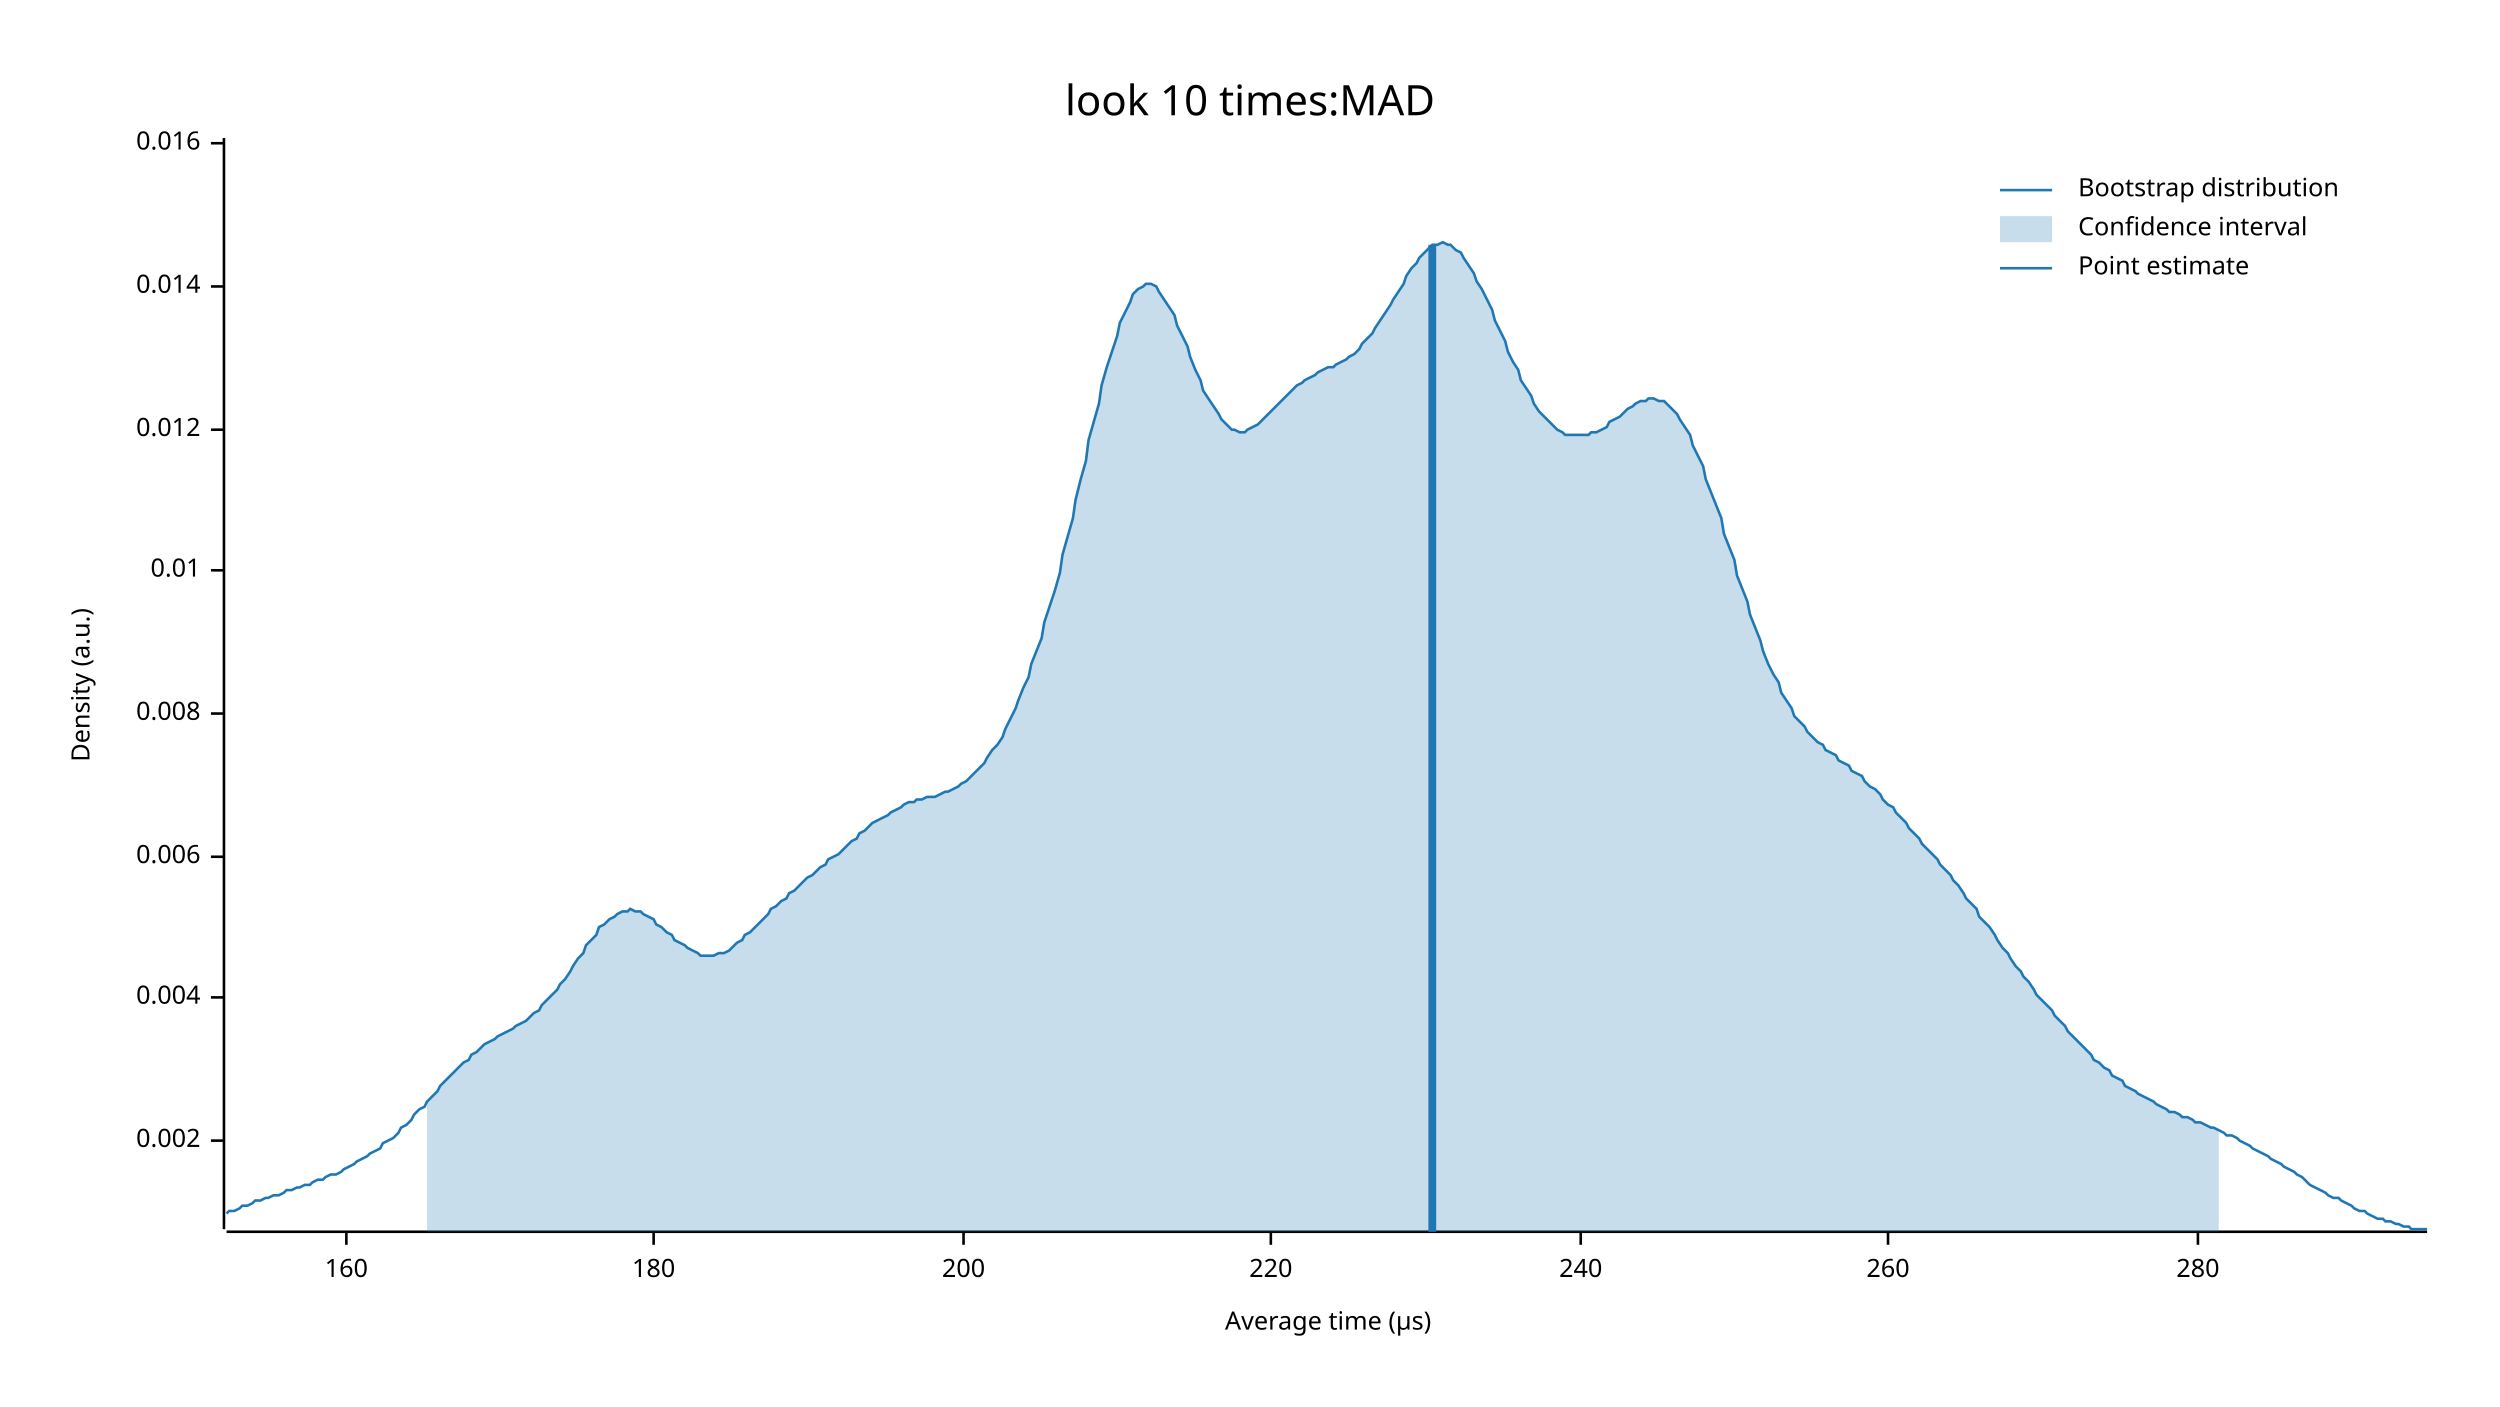
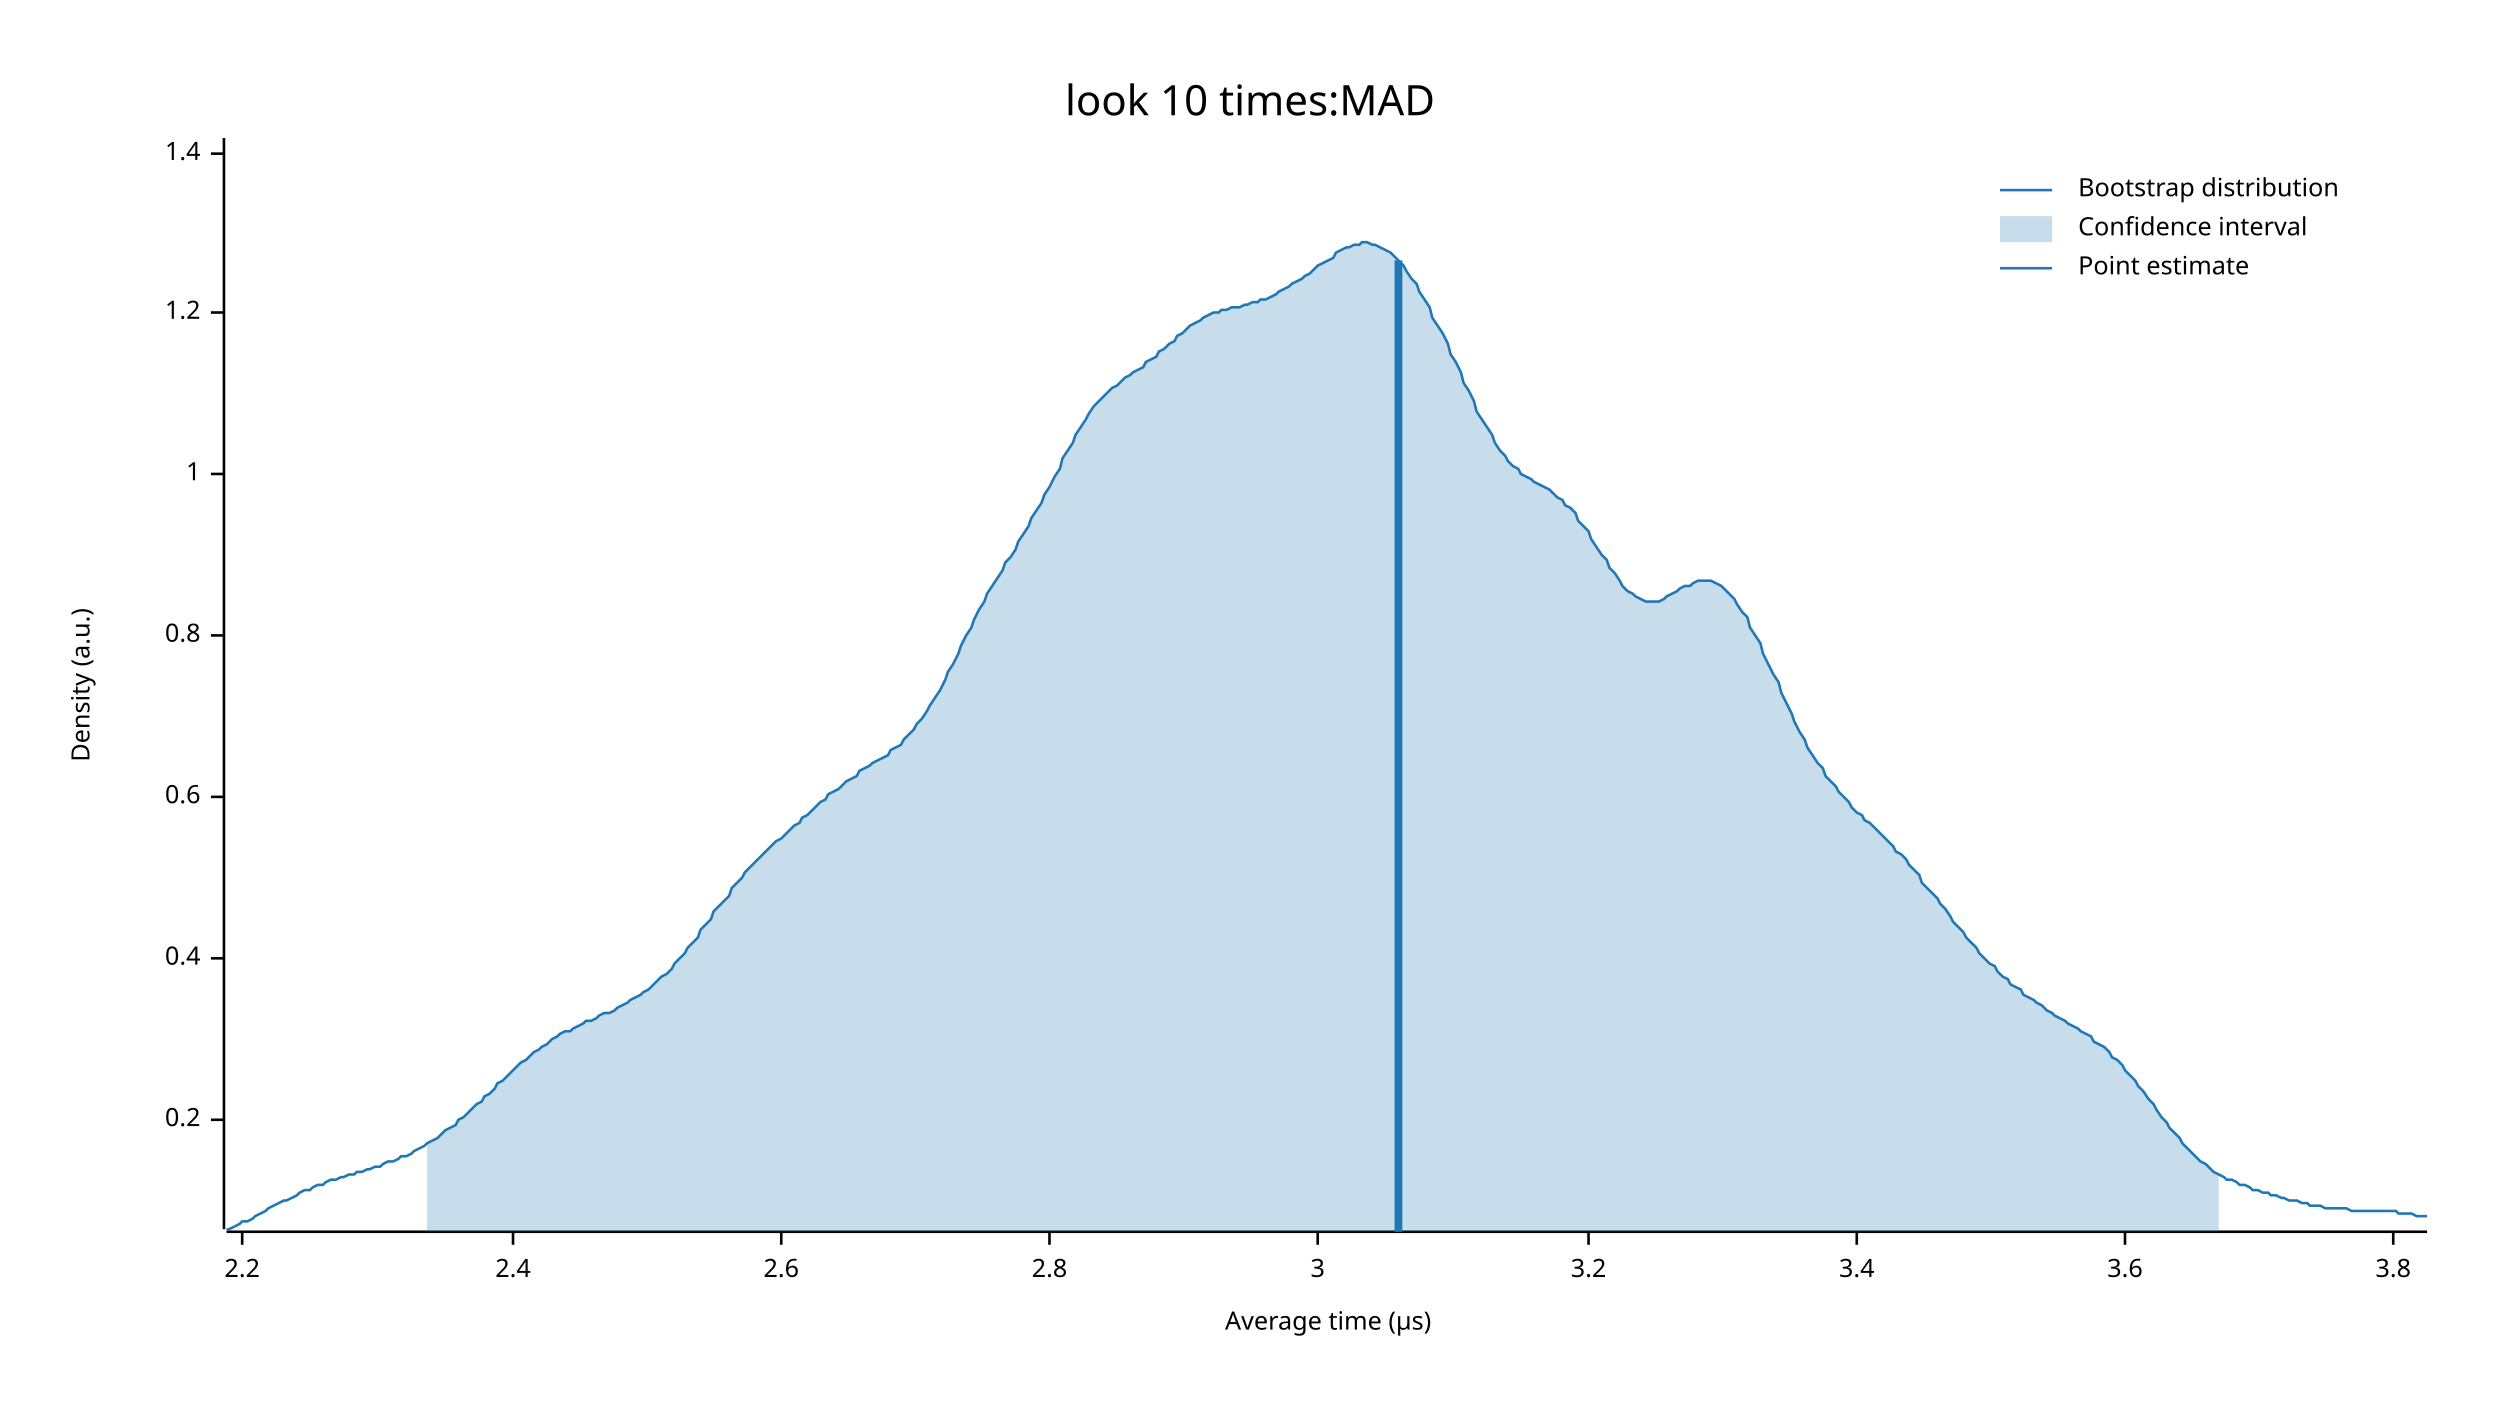
<svg xmlns="http://www.w3.org/2000/svg" width="960" height="540" viewBox="0 0 960 540">
  <text x="480" y="32" dy="0.76em" text-anchor="middle" font-family="sans-serif" font-size="16.129" opacity="1" fill="#000000">
look 10 times:MAD
</text>
  <text x="27" y="263" dy="0.76em" text-anchor="middle" font-family="sans-serif" font-size="9.677" opacity="1" fill="#000000" transform="rotate(270, 27, 263)">
Density (a.u.)
</text>
  <text x="510" y="513" dy="-0.5ex" text-anchor="middle" font-family="sans-serif" font-size="9.677" opacity="1" fill="#000000">
Average time (µs)
</text>
  <polyline fill="none" opacity="1" stroke="#000000" stroke-width="1" points="86,53 86,472 " />
-   <text x="77" y="438" dy="0.5ex" text-anchor="end" font-family="sans-serif" font-size="9.677" opacity="1" fill="#000000">
- 0.002
+   <text x="77" y="430" dy="0.5ex" text-anchor="end" font-family="sans-serif" font-size="9.677" opacity="1" fill="#000000">
+ 0.2
</text>
-   <polyline fill="none" opacity="1" stroke="#000000" stroke-width="1" points="81,438 86,438 " />
-   <text x="77" y="383" dy="0.5ex" text-anchor="end" font-family="sans-serif" font-size="9.677" opacity="1" fill="#000000">
- 0.004
+   <polyline fill="none" opacity="1" stroke="#000000" stroke-width="1" points="81,430 86,430 " />
+   <text x="77" y="368" dy="0.5ex" text-anchor="end" font-family="sans-serif" font-size="9.677" opacity="1" fill="#000000">
+ 0.4
</text>
-   <polyline fill="none" opacity="1" stroke="#000000" stroke-width="1" points="81,383 86,383 " />
-   <text x="77" y="329" dy="0.5ex" text-anchor="end" font-family="sans-serif" font-size="9.677" opacity="1" fill="#000000">
- 0.006
+   <polyline fill="none" opacity="1" stroke="#000000" stroke-width="1" points="81,368 86,368 " />
+   <text x="77" y="306" dy="0.5ex" text-anchor="end" font-family="sans-serif" font-size="9.677" opacity="1" fill="#000000">
+ 0.6
</text>
-   <polyline fill="none" opacity="1" stroke="#000000" stroke-width="1" points="81,329 86,329 " />
-   <text x="77" y="274" dy="0.5ex" text-anchor="end" font-family="sans-serif" font-size="9.677" opacity="1" fill="#000000">
- 0.008
+   <polyline fill="none" opacity="1" stroke="#000000" stroke-width="1" points="81,306 86,306 " />
+   <text x="77" y="244" dy="0.5ex" text-anchor="end" font-family="sans-serif" font-size="9.677" opacity="1" fill="#000000">
+ 0.8
</text>
-   <polyline fill="none" opacity="1" stroke="#000000" stroke-width="1" points="81,274 86,274 " />
-   <text x="77" y="219" dy="0.5ex" text-anchor="end" font-family="sans-serif" font-size="9.677" opacity="1" fill="#000000">
- 0.01
+   <polyline fill="none" opacity="1" stroke="#000000" stroke-width="1" points="81,244 86,244 " />
+   <text x="77" y="182" dy="0.5ex" text-anchor="end" font-family="sans-serif" font-size="9.677" opacity="1" fill="#000000">
+ 1
</text>
-   <polyline fill="none" opacity="1" stroke="#000000" stroke-width="1" points="81,219 86,219 " />
-   <text x="77" y="165" dy="0.5ex" text-anchor="end" font-family="sans-serif" font-size="9.677" opacity="1" fill="#000000">
- 0.012
+   <polyline fill="none" opacity="1" stroke="#000000" stroke-width="1" points="81,182 86,182 " />
+   <text x="77" y="120" dy="0.5ex" text-anchor="end" font-family="sans-serif" font-size="9.677" opacity="1" fill="#000000">
+ 1.2
</text>
-   <polyline fill="none" opacity="1" stroke="#000000" stroke-width="1" points="81,165 86,165 " />
-   <text x="77" y="110" dy="0.5ex" text-anchor="end" font-family="sans-serif" font-size="9.677" opacity="1" fill="#000000">
- 0.014
+   <polyline fill="none" opacity="1" stroke="#000000" stroke-width="1" points="81,120 86,120 " />
+   <text x="77" y="59" dy="0.5ex" text-anchor="end" font-family="sans-serif" font-size="9.677" opacity="1" fill="#000000">
+ 1.4
</text>
-   <polyline fill="none" opacity="1" stroke="#000000" stroke-width="1" points="81,110 86,110 " />
-   <text x="77" y="55" dy="0.5ex" text-anchor="end" font-family="sans-serif" font-size="9.677" opacity="1" fill="#000000">
- 0.016
+   <polyline fill="none" opacity="1" stroke="#000000" stroke-width="1" points="81,59 86,59 " />
+   <polyline fill="none" opacity="1" stroke="#000000" stroke-width="1" points="87,473 932,473 " />
+   <text x="93" y="483" dy="0.76em" text-anchor="middle" font-family="sans-serif" font-size="9.677" opacity="1" fill="#000000">
+ 2.2
</text>
-   <polyline fill="none" opacity="1" stroke="#000000" stroke-width="1" points="81,55 86,55 " />
-   <polyline fill="none" opacity="1" stroke="#000000" stroke-width="1" points="87,473 932,473 " />
-   <text x="133" y="483" dy="0.76em" text-anchor="middle" font-family="sans-serif" font-size="9.677" opacity="1" fill="#000000">
- 160
+   <polyline fill="none" opacity="1" stroke="#000000" stroke-width="1" points="93,473 93,478 " />
+   <text x="197" y="483" dy="0.76em" text-anchor="middle" font-family="sans-serif" font-size="9.677" opacity="1" fill="#000000">
+ 2.4
</text>
-   <polyline fill="none" opacity="1" stroke="#000000" stroke-width="1" points="133,473 133,478 " />
-   <text x="251" y="483" dy="0.76em" text-anchor="middle" font-family="sans-serif" font-size="9.677" opacity="1" fill="#000000">
- 180
+   <polyline fill="none" opacity="1" stroke="#000000" stroke-width="1" points="197,473 197,478 " />
+   <text x="300" y="483" dy="0.76em" text-anchor="middle" font-family="sans-serif" font-size="9.677" opacity="1" fill="#000000">
+ 2.6
</text>
-   <polyline fill="none" opacity="1" stroke="#000000" stroke-width="1" points="251,473 251,478 " />
-   <text x="370" y="483" dy="0.76em" text-anchor="middle" font-family="sans-serif" font-size="9.677" opacity="1" fill="#000000">
- 200
+   <polyline fill="none" opacity="1" stroke="#000000" stroke-width="1" points="300,473 300,478 " />
+   <text x="403" y="483" dy="0.76em" text-anchor="middle" font-family="sans-serif" font-size="9.677" opacity="1" fill="#000000">
+ 2.8
</text>
-   <polyline fill="none" opacity="1" stroke="#000000" stroke-width="1" points="370,473 370,478 " />
-   <text x="488" y="483" dy="0.76em" text-anchor="middle" font-family="sans-serif" font-size="9.677" opacity="1" fill="#000000">
- 220
+   <polyline fill="none" opacity="1" stroke="#000000" stroke-width="1" points="403,473 403,478 " />
+   <text x="506" y="483" dy="0.76em" text-anchor="middle" font-family="sans-serif" font-size="9.677" opacity="1" fill="#000000">
+ 3
</text>
-   <polyline fill="none" opacity="1" stroke="#000000" stroke-width="1" points="488,473 488,478 " />
-   <text x="607" y="483" dy="0.76em" text-anchor="middle" font-family="sans-serif" font-size="9.677" opacity="1" fill="#000000">
- 240
+   <polyline fill="none" opacity="1" stroke="#000000" stroke-width="1" points="506,473 506,478 " />
+   <text x="610" y="483" dy="0.76em" text-anchor="middle" font-family="sans-serif" font-size="9.677" opacity="1" fill="#000000">
+ 3.2
</text>
-   <polyline fill="none" opacity="1" stroke="#000000" stroke-width="1" points="607,473 607,478 " />
-   <text x="725" y="483" dy="0.76em" text-anchor="middle" font-family="sans-serif" font-size="9.677" opacity="1" fill="#000000">
- 260
+   <polyline fill="none" opacity="1" stroke="#000000" stroke-width="1" points="610,473 610,478 " />
+   <text x="713" y="483" dy="0.76em" text-anchor="middle" font-family="sans-serif" font-size="9.677" opacity="1" fill="#000000">
+ 3.4
</text>
-   <polyline fill="none" opacity="1" stroke="#000000" stroke-width="1" points="725,473 725,478 " />
-   <text x="844" y="483" dy="0.76em" text-anchor="middle" font-family="sans-serif" font-size="9.677" opacity="1" fill="#000000">
- 280
+   <polyline fill="none" opacity="1" stroke="#000000" stroke-width="1" points="713,473 713,478 " />
+   <text x="816" y="483" dy="0.76em" text-anchor="middle" font-family="sans-serif" font-size="9.677" opacity="1" fill="#000000">
+ 3.6
</text>
-   <polyline fill="none" opacity="1" stroke="#000000" stroke-width="1" points="844,473 844,478 " />
-   <polyline fill="none" opacity="1" stroke="#1F78B4" stroke-width="1" points="87,466 88,465 90,465 92,464 93,463 95,463 97,462 98,461 100,461 102,460 103,460 105,459 107,459 109,458 110,457 112,457 114,456 115,456 117,455 119,455 120,454 122,453 124,453 125,452 127,451 129,451 131,450 132,449 134,448 136,447 137,446 139,445 141,444 142,443 144,442 146,441 147,439 149,438 151,437 153,435 154,433 156,432 158,430 159,428 161,426 163,425 164,423 166,421 168,419 169,417 171,415 173,413 175,411 176,410 178,408 180,407 181,405 183,404 185,402 186,401 188,400 190,399 191,398 193,397 195,396 197,395 198,394 200,393 202,392 203,391 205,389 207,388 208,386 210,384 212,382 214,380 215,378 217,376 219,373 220,371 222,368 224,366 225,363 227,361 229,359 230,356 232,355 234,353 236,352 237,351 239,350 241,350 242,349 244,350 246,350 247,351 249,352 251,353 252,355 254,356 256,358 258,359 259,361 261,362 263,363 264,364 266,365 268,366 269,367 271,367 273,367 274,367 276,366 278,366 280,365 281,364 283,362 285,361 286,359 288,358 290,356 291,355 293,353 295,351 296,349 298,348 300,346 302,345 303,343 305,342 307,340 308,339 310,337 312,336 313,335 315,333 317,332 318,330 320,329 322,328 324,326 325,325 327,323 329,322 330,320 332,319 334,317 335,316 337,315 339,314 341,313 342,312 344,311 346,310 347,309 349,308 351,308 352,307 354,307 356,306 357,306 359,306 361,305 363,304 364,304 366,303 368,302 369,301 371,300 373,298 374,297 376,295 378,293 379,291 381,288 383,286 385,283 386,280 388,276 390,272 391,269 393,264 395,260 396,255 398,250 400,245 401,239 403,233 405,227 407,220 408,213 410,206 412,199 413,192 415,184 417,177 418,169 420,162 422,155 423,148 425,141 427,135 429,129 430,124 432,120 434,116 435,113 437,111 439,110 440,109 442,109 444,110 445,112 447,115 449,118 451,121 452,125 454,129 456,133 457,137 459,142 461,146 462,150 464,153 466,156 468,159 469,161 471,163 473,165 474,165 476,166 478,166 479,165 481,164 483,163 484,162 486,160 488,158 490,156 491,155 493,153 495,151 496,150 498,148 500,147 501,146 503,145 505,144 506,143 508,142 510,141 512,141 513,140 515,139 517,138 518,137 520,136 522,134 523,132 525,130 527,128 528,126 530,123 532,120 534,117 535,115 537,112 539,109 540,106 542,103 544,101 545,99 547,97 549,95 550,94 552,94 554,93 556,94 557,94 559,96 561,97 562,99 564,102 566,105 567,108 569,111 571,115 573,119 574,123 576,127 578,131 579,135 581,139 583,142 584,146 586,149 588,152 589,155 591,158 593,160 595,162 596,163 598,165 600,166 601,167 603,167 605,167 606,167 608,167 610,167 611,166 613,166 615,165 617,164 618,162 620,161 622,160 623,159 625,157 627,156 628,155 630,154 632,154 633,153 635,153 637,154 639,154 640,155 642,157 644,159 645,161 647,164 649,167 650,171 652,175 654,179 655,184 657,189 659,194 661,199 662,205 664,210 666,215 667,221 669,226 671,231 672,236 674,241 676,246 677,250 679,255 681,259 683,262 684,266 686,269 688,272 689,275 691,277 693,279 694,281 696,283 698,285 700,286 701,288 703,289 705,290 706,292 708,293 710,294 711,296 713,297 715,298 716,300 718,302 720,303 722,305 723,307 725,309 727,310 728,312 730,314 732,316 733,318 735,320 737,322 738,324 740,326 742,328 744,330 745,332 747,334 749,336 750,338 752,340 754,343 755,345 757,347 759,349 760,352 762,354 764,356 766,359 767,361 769,364 771,366 772,368 774,371 776,373 777,375 779,377 781,380 782,382 784,384 786,386 788,388 789,390 791,392 793,394 794,396 796,398 798,400 799,401 801,403 803,405 804,407 806,408 808,410 810,411 811,413 813,414 815,415 816,417 818,418 820,419 821,420 823,421 825,422 827,423 828,424 830,425 832,426 833,427 835,427 837,428 838,429 840,429 842,430 843,431 845,431 847,432 849,433 850,433 852,434 854,435 855,436 857,436 859,437 860,438 862,439 864,440 865,441 867,442 869,443 871,444 872,445 874,446 876,447 877,448 879,449 881,450 882,451 884,452 886,454 887,455 889,456 891,457 893,458 894,459 896,460 898,460 899,461 901,462 903,463 904,464 906,465 908,465 909,466 911,467 913,468 915,468 916,469 918,469 920,470 921,470 923,471 925,471 926,472 928,472 930,472 932,472 " />
-   <polygon opacity="0.25" fill="#1F78B4" points="164,423 166,421 168,419 169,417 171,415 173,413 175,411 176,410 178,408 180,407 181,405 183,404 185,402 186,401 188,400 190,399 191,398 193,397 195,396 197,395 198,394 200,393 202,392 203,391 205,389 207,388 208,386 210,384 212,382 214,380 215,378 217,376 219,373 220,371 222,368 224,366 225,363 227,361 229,359 230,356 232,355 234,353 236,352 237,351 239,350 241,350 242,349 244,350 246,350 247,351 249,352 251,353 252,355 254,356 256,358 258,359 259,361 261,362 263,363 264,364 266,365 268,366 269,367 271,367 273,367 274,367 276,366 278,366 280,365 281,364 283,362 285,361 286,359 288,358 290,356 291,355 293,353 295,351 296,349 298,348 300,346 302,345 303,343 305,342 307,340 308,339 310,337 312,336 313,335 315,333 317,332 318,330 320,329 322,328 324,326 325,325 327,323 329,322 330,320 332,319 334,317 335,316 337,315 339,314 341,313 342,312 344,311 346,310 347,309 349,308 351,308 352,307 354,307 356,306 357,306 359,306 361,305 363,304 364,304 366,303 368,302 369,301 371,300 373,298 374,297 376,295 378,293 379,291 381,288 383,286 385,283 386,280 388,276 390,272 391,269 393,264 395,260 396,255 398,250 400,245 401,239 403,233 405,227 407,220 408,213 410,206 412,199 413,192 415,184 417,177 418,169 420,162 422,155 423,148 425,141 427,135 429,129 430,124 432,120 434,116 435,113 437,111 439,110 440,109 442,109 444,110 445,112 447,115 449,118 451,121 452,125 454,129 456,133 457,137 459,142 461,146 462,150 464,153 466,156 468,159 469,161 471,163 473,165 474,165 476,166 478,166 479,165 481,164 483,163 484,162 486,160 488,158 490,156 491,155 493,153 495,151 496,150 498,148 500,147 501,146 503,145 505,144 506,143 508,142 510,141 512,141 513,140 515,139 517,138 518,137 520,136 522,134 523,132 525,130 527,128 528,126 530,123 532,120 534,117 535,115 537,112 539,109 540,106 542,103 544,101 545,99 547,97 549,95 550,94 552,94 554,93 556,94 557,94 559,96 561,97 562,99 564,102 566,105 567,108 569,111 571,115 573,119 574,123 576,127 578,131 579,135 581,139 583,142 584,146 586,149 588,152 589,155 591,158 593,160 595,162 596,163 598,165 600,166 601,167 603,167 605,167 606,167 608,167 610,167 611,166 613,166 615,165 617,164 618,162 620,161 622,160 623,159 625,157 627,156 628,155 630,154 632,154 633,153 635,153 637,154 639,154 640,155 642,157 644,159 645,161 647,164 649,167 650,171 652,175 654,179 655,184 657,189 659,194 661,199 662,205 664,210 666,215 667,221 669,226 671,231 672,236 674,241 676,246 677,250 679,255 681,259 683,262 684,266 686,269 688,272 689,275 691,277 693,279 694,281 696,283 698,285 700,286 701,288 703,289 705,290 706,292 708,293 710,294 711,296 713,297 715,298 716,300 718,302 720,303 722,305 723,307 725,309 727,310 728,312 730,314 732,316 733,318 735,320 737,322 738,324 740,326 742,328 744,330 745,332 747,334 749,336 750,338 752,340 754,343 755,345 757,347 759,349 760,352 762,354 764,356 766,359 767,361 769,364 771,366 772,368 774,371 776,373 777,375 779,377 781,380 782,382 784,384 786,386 788,388 789,390 791,392 793,394 794,396 796,398 798,400 799,401 801,403 803,405 804,407 806,408 808,410 810,411 811,413 813,414 815,415 816,417 818,418 820,419 821,420 823,421 825,422 827,423 828,424 830,425 832,426 833,427 835,427 837,428 838,429 840,429 842,430 843,431 845,431 847,432 849,433 850,433 852,434 852,473 164,473 " />
-   <polyline fill="none" opacity="1" stroke="#1F78B4" stroke-width="3" points="550,473 550,94 " />
+   <polyline fill="none" opacity="1" stroke="#000000" stroke-width="1" points="816,473 816,478 " />
+   <text x="919" y="483" dy="0.76em" text-anchor="middle" font-family="sans-serif" font-size="9.677" opacity="1" fill="#000000">
+ 3.8
+ </text>
+   <polyline fill="none" opacity="1" stroke="#000000" stroke-width="1" points="919,473 919,478 " />
+   <polyline fill="none" opacity="1" stroke="#1F78B4" stroke-width="1" points="87,472 88,472 90,471 92,470 93,469 95,469 97,468 98,467 100,466 102,465 103,464 105,463 107,462 109,461 110,461 112,460 114,459 115,458 117,457 119,457 120,456 122,455 124,455 125,454 127,453 129,453 131,452 132,452 134,451 136,451 137,450 139,450 141,449 142,449 144,448 146,448 147,447 149,446 151,446 153,445 154,444 156,444 158,443 159,442 161,441 163,440 164,439 166,438 168,437 169,436 171,434 173,433 175,432 176,430 178,429 180,427 181,426 183,424 185,423 186,421 188,420 190,418 191,416 193,415 195,413 197,411 198,410 200,408 202,407 203,406 205,404 207,403 208,402 210,401 212,399 214,398 215,397 217,396 219,396 220,395 222,394 224,393 225,392 227,392 229,391 230,390 232,389 234,389 236,388 237,387 239,386 241,385 242,384 244,383 246,382 247,381 249,380 251,378 252,377 254,375 256,374 258,372 259,370 261,368 263,366 264,364 266,362 268,360 269,357 271,355 273,353 274,350 276,348 278,346 280,344 281,341 283,339 285,337 286,335 288,333 290,331 291,330 293,328 295,326 296,325 298,323 300,322 302,320 303,319 305,317 307,316 308,314 310,313 312,311 313,310 315,308 317,307 318,305 320,304 322,303 324,301 325,300 327,299 329,298 330,296 332,295 334,294 335,293 337,292 339,291 341,290 342,288 344,287 346,286 347,284 349,282 351,280 352,278 354,276 356,273 357,271 359,268 361,265 363,261 364,258 366,255 368,251 369,248 371,244 373,241 374,238 376,234 378,231 379,228 381,225 383,222 385,219 386,216 388,214 390,211 391,208 393,205 395,202 396,199 398,196 400,193 401,190 403,187 405,183 407,180 408,176 410,173 412,170 413,167 415,164 417,161 418,159 420,156 422,154 423,153 425,151 427,149 429,148 430,147 432,145 434,144 435,143 437,142 439,141 440,139 442,138 444,137 445,135 447,134 449,132 451,131 452,129 454,128 456,126 457,125 459,124 461,123 462,122 464,121 466,120 468,120 469,119 471,119 473,118 474,118 476,118 478,117 479,117 481,116 483,116 484,115 486,115 488,114 490,113 491,112 493,111 495,110 496,109 498,108 500,107 501,106 503,105 505,103 506,102 508,101 510,100 512,99 513,97 515,96 517,95 518,95 520,94 522,94 523,93 525,93 527,94 528,94 530,95 532,96 534,97 535,98 537,100 539,102 540,104 542,107 544,109 545,112 547,115 549,118 550,122 552,125 554,128 556,132 557,136 559,139 561,143 562,147 564,150 566,154 567,158 569,161 571,164 573,167 574,170 576,173 578,175 579,177 581,179 583,180 584,182 586,183 588,184 589,185 591,186 593,187 595,188 596,189 598,191 600,192 601,194 603,195 605,197 606,200 608,202 610,204 611,207 613,210 615,213 617,215 618,218 620,220 622,223 623,225 625,227 627,228 628,229 630,230 632,231 633,231 635,231 637,231 639,230 640,229 642,228 644,227 645,226 647,225 649,225 650,224 652,223 654,223 655,223 657,223 659,224 661,225 662,226 664,228 666,230 667,232 669,235 671,237 672,241 674,244 676,247 677,251 679,255 681,259 683,262 684,266 686,270 688,274 689,277 691,281 693,284 694,287 696,290 698,293 700,295 701,298 703,300 705,302 706,304 708,306 710,308 711,310 713,312 715,313 716,315 718,316 720,318 722,320 723,321 725,323 727,325 728,327 730,328 732,330 733,332 735,334 737,336 738,339 740,341 742,343 744,345 745,347 747,349 749,352 750,354 752,356 754,358 755,360 757,362 759,364 760,366 762,368 764,370 766,371 767,373 769,375 771,376 772,378 774,379 776,380 777,382 779,383 781,384 782,385 784,386 786,388 788,389 789,390 791,391 793,392 794,393 796,394 798,395 799,396 801,397 803,398 804,400 806,401 808,402 810,404 811,406 813,407 815,409 816,411 818,413 820,415 821,417 823,419 825,422 827,424 828,426 830,429 832,431 833,433 835,435 837,437 838,439 840,441 842,443 843,444 845,446 847,447 849,449 850,450 852,451 854,452 855,453 857,453 859,454 860,455 862,455 864,456 865,457 867,457 869,458 871,458 872,459 874,459 876,460 877,460 879,461 881,461 882,461 884,462 886,462 887,463 889,463 891,463 893,464 894,464 896,464 898,464 899,464 901,464 903,465 904,465 906,465 908,465 909,465 911,465 913,465 915,465 916,465 918,465 920,465 921,466 923,466 925,466 926,466 928,467 930,467 932,467 " />
+   <polygon opacity="0.25" fill="#1F78B4" points="164,439 166,438 168,437 169,436 171,434 173,433 175,432 176,430 178,429 180,427 181,426 183,424 185,423 186,421 188,420 190,418 191,416 193,415 195,413 197,411 198,410 200,408 202,407 203,406 205,404 207,403 208,402 210,401 212,399 214,398 215,397 217,396 219,396 220,395 222,394 224,393 225,392 227,392 229,391 230,390 232,389 234,389 236,388 237,387 239,386 241,385 242,384 244,383 246,382 247,381 249,380 251,378 252,377 254,375 256,374 258,372 259,370 261,368 263,366 264,364 266,362 268,360 269,357 271,355 273,353 274,350 276,348 278,346 280,344 281,341 283,339 285,337 286,335 288,333 290,331 291,330 293,328 295,326 296,325 298,323 300,322 302,320 303,319 305,317 307,316 308,314 310,313 312,311 313,310 315,308 317,307 318,305 320,304 322,303 324,301 325,300 327,299 329,298 330,296 332,295 334,294 335,293 337,292 339,291 341,290 342,288 344,287 346,286 347,284 349,282 351,280 352,278 354,276 356,273 357,271 359,268 361,265 363,261 364,258 366,255 368,251 369,248 371,244 373,241 374,238 376,234 378,231 379,228 381,225 383,222 385,219 386,216 388,214 390,211 391,208 393,205 395,202 396,199 398,196 400,193 401,190 403,187 405,183 407,180 408,176 410,173 412,170 413,167 415,164 417,161 418,159 420,156 422,154 423,153 425,151 427,149 429,148 430,147 432,145 434,144 435,143 437,142 439,141 440,139 442,138 444,137 445,135 447,134 449,132 451,131 452,129 454,128 456,126 457,125 459,124 461,123 462,122 464,121 466,120 468,120 469,119 471,119 473,118 474,118 476,118 478,117 479,117 481,116 483,116 484,115 486,115 488,114 490,113 491,112 493,111 495,110 496,109 498,108 500,107 501,106 503,105 505,103 506,102 508,101 510,100 512,99 513,97 515,96 517,95 518,95 520,94 522,94 523,93 525,93 527,94 528,94 530,95 532,96 534,97 535,98 537,100 539,102 540,104 542,107 544,109 545,112 547,115 549,118 550,122 552,125 554,128 556,132 557,136 559,139 561,143 562,147 564,150 566,154 567,158 569,161 571,164 573,167 574,170 576,173 578,175 579,177 581,179 583,180 584,182 586,183 588,184 589,185 591,186 593,187 595,188 596,189 598,191 600,192 601,194 603,195 605,197 606,200 608,202 610,204 611,207 613,210 615,213 617,215 618,218 620,220 622,223 623,225 625,227 627,228 628,229 630,230 632,231 633,231 635,231 637,231 639,230 640,229 642,228 644,227 645,226 647,225 649,225 650,224 652,223 654,223 655,223 657,223 659,224 661,225 662,226 664,228 666,230 667,232 669,235 671,237 672,241 674,244 676,247 677,251 679,255 681,259 683,262 684,266 686,270 688,274 689,277 691,281 693,284 694,287 696,290 698,293 700,295 701,298 703,300 705,302 706,304 708,306 710,308 711,310 713,312 715,313 716,315 718,316 720,318 722,320 723,321 725,323 727,325 728,327 730,328 732,330 733,332 735,334 737,336 738,339 740,341 742,343 744,345 745,347 747,349 749,352 750,354 752,356 754,358 755,360 757,362 759,364 760,366 762,368 764,370 766,371 767,373 769,375 771,376 772,378 774,379 776,380 777,382 779,383 781,384 782,385 784,386 786,388 788,389 789,390 791,391 793,392 794,393 796,394 798,395 799,396 801,397 803,398 804,400 806,401 808,402 810,404 811,406 813,407 815,409 816,411 818,413 820,415 821,417 823,419 825,422 827,424 828,426 830,429 832,431 833,433 835,435 837,437 838,439 840,441 842,443 843,444 845,446 847,447 849,449 850,450 852,451 852,473 164,473 " />
+   <polyline fill="none" opacity="1" stroke="#1F78B4" stroke-width="3" points="537,473 537,100 " />
  <text x="798" y="68" dy="0.76em" text-anchor="start" font-family="sans-serif" font-size="9.677" opacity="1" fill="#000000">
Bootstrap distribution
</text>
  <text x="798" y="83" dy="0.76em" text-anchor="start" font-family="sans-serif" font-size="9.677" opacity="1" fill="#000000">
Confidence interval
</text>
  <text x="798" y="98" dy="0.76em" text-anchor="start" font-family="sans-serif" font-size="9.677" opacity="1" fill="#000000">
Point estimate
</text>
  <polyline fill="none" opacity="1" stroke="#1F78B4" stroke-width="1" points="768,73 788,73 " />
  <rect x="768" y="83" width="20" height="10" opacity="0.25" fill="#1F78B4" stroke="none" />
  <polyline fill="none" opacity="1" stroke="#1F78B4" stroke-width="1" points="768,103 788,103 " />
</svg>
